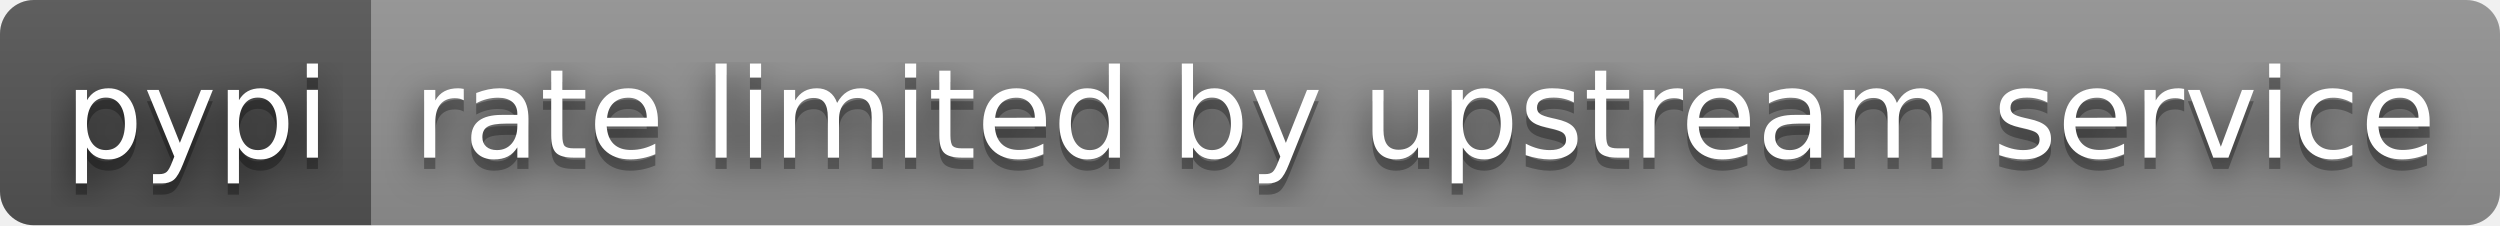
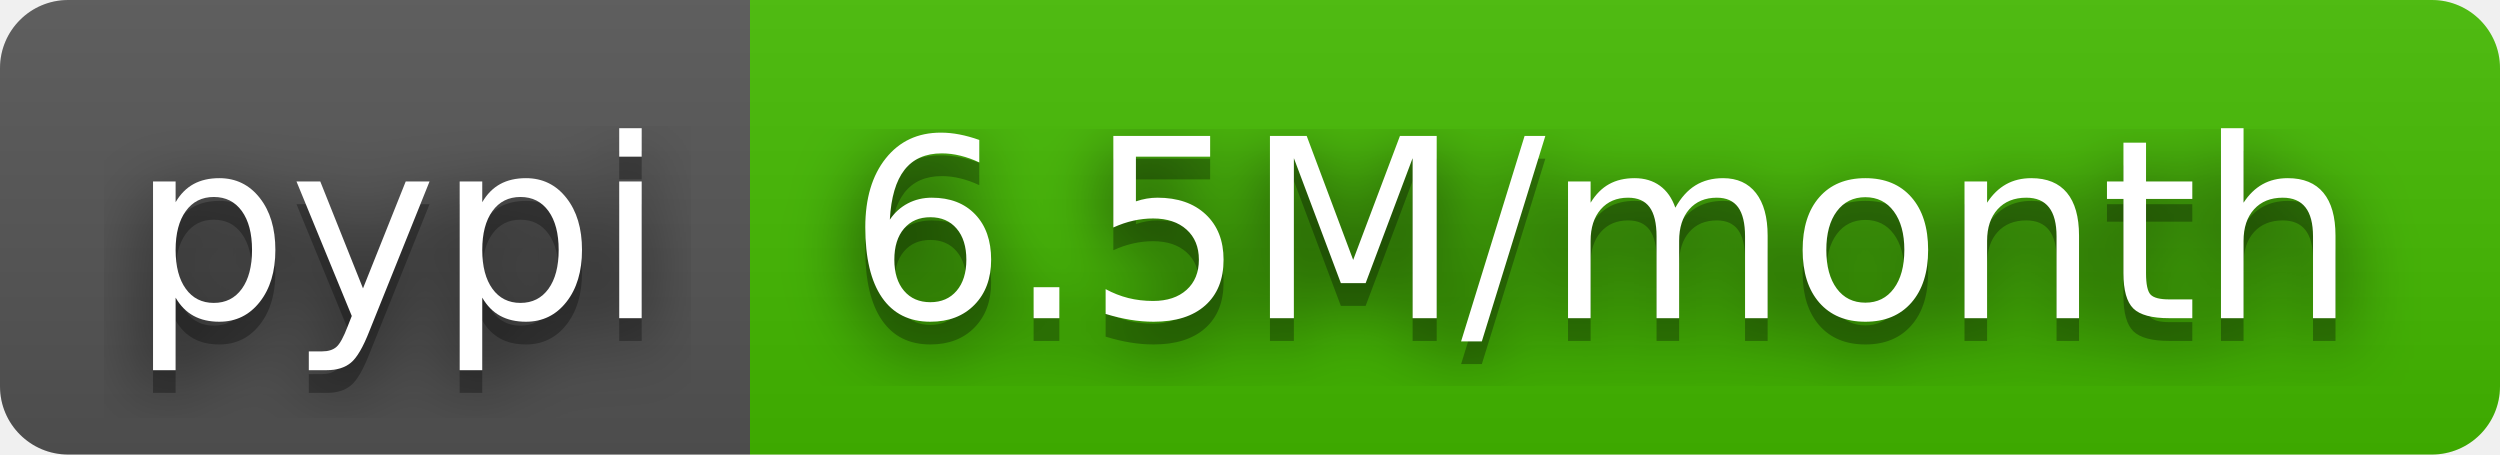
- <svg xmlns="http://www.w3.org/2000/svg" width="222" height="20" role="img" aria-label="pypi: rate limited by upstream service">
+ <svg xmlns="http://www.w3.org/2000/svg" width="110" height="20" role="img" aria-label="pypi: 6.5M/month">
  <filter id="blur">
    <feGaussianBlur stdDeviation="16" />
  </filter>
  <linearGradient id="s" x2="0" y2="100%">
    <stop offset="0" stop-color="#bbb" stop-opacity=".1" />
    <stop offset="1" stop-opacity=".1" />
  </linearGradient>
  <clipPath id="r">
-     <rect width="222" height="20" rx="3" />
+     <rect width="110" height="20" rx="3" />
  </clipPath>
  <g clip-path="url(#r)">
    <rect width="33" height="20" fill="#555" />
-     <rect x="33" width="189" height="20" fill="#939393" />
-     <rect width="222" height="20" fill="url(#s)" />
+     <rect x="33" width="77" height="20" fill="#4b0" />
+     <rect width="110" height="20" fill="url(#s)" />
  </g>
  <g fill="#fff" text-anchor="middle" font-family="Verdana,Geneva,DejaVu Sans,sans-serif" text-rendering="geometricPrecision" font-size="110">
    <g transform="scale(.1)">
      <g aria-hidden="true" fill="#010101">
        <text x="175" y="150" fill-opacity=".8" filter="url(#blur)" textLength="230">pypi</text>
        <text x="175" y="150" fill-opacity=".3" textLength="230">pypi</text>
      </g>
      <text x="175" y="140" textLength="230">pypi</text>
    </g>
    <g transform="scale(.1)">
      <g aria-hidden="true" fill="#010101">
-         <text x="1265" y="150" fill-opacity=".8" filter="url(#blur)" textLength="1790">rate limited by upstream service</text>
-         <text x="1265" y="150" fill-opacity=".3" textLength="1790">rate limited by upstream service</text>
+         <text x="705" y="150" fill-opacity=".8" filter="url(#blur)" textLength="670">6.5M/month</text>
+         <text x="705" y="150" fill-opacity=".3" textLength="670">6.5M/month</text>
      </g>
-       <text x="1265" y="140" textLength="1790">rate limited by upstream service</text>
+       <text x="705" y="140" textLength="670">6.5M/month</text>
    </g>
  </g>
</svg>
